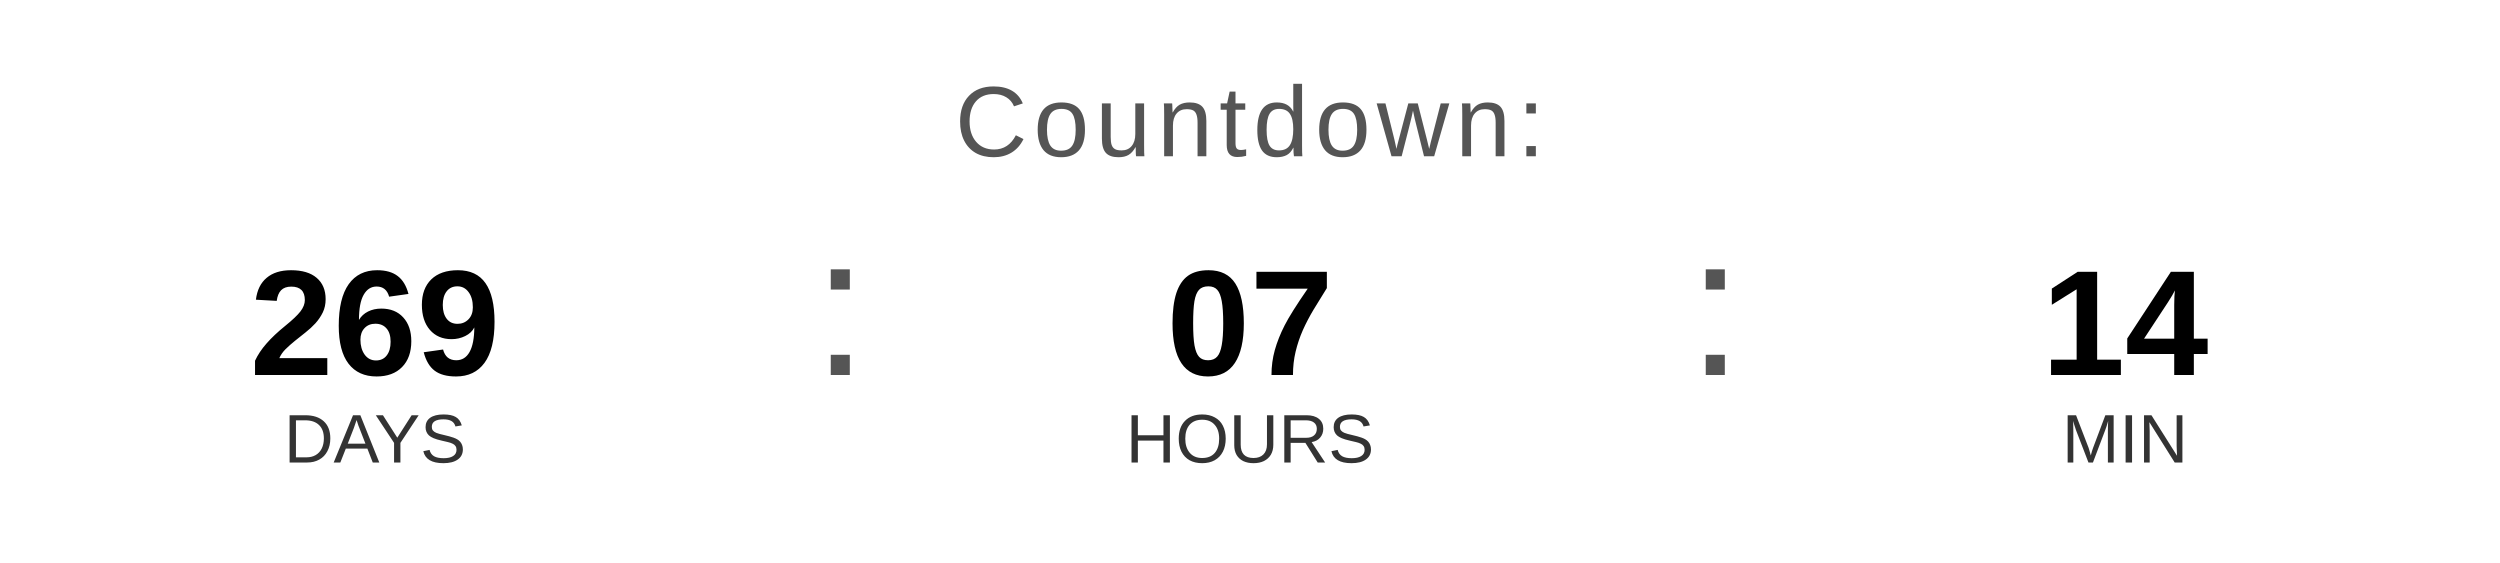
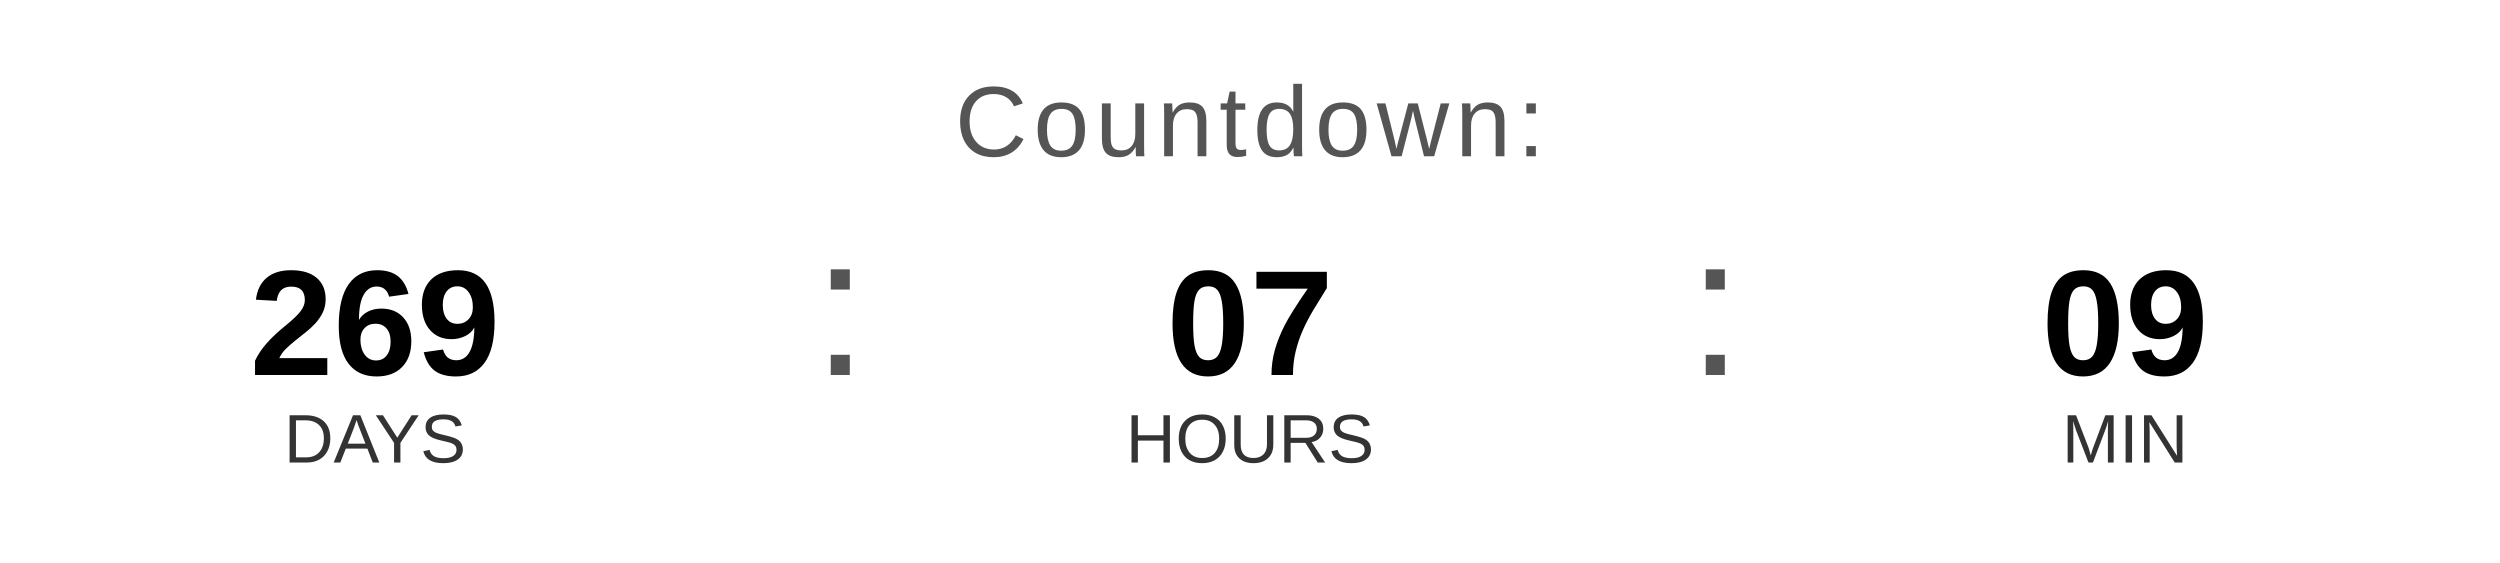
<svg xmlns="http://www.w3.org/2000/svg" width="400" height="90" viewBox="0 0 400 90">
  <text x="200" y="25" font-family="Arial, Helvetica, sans-serif" font-size="16" fill="#555555" text-anchor="middle" letter-spacing="1">
    Countdown:
  </text>
  <text x="60" y="60" font-family="Arial, Helvetica, sans-serif" font-size="24" font-weight="bold" fill="#000000" text-anchor="middle">269</text>
  <text x="60" y="74" font-family="Arial, Helvetica, sans-serif" font-size="11" fill="#333333" text-anchor="middle">DAYS</text>
  <text x="130" y="60" font-family="Arial, sans-serif" font-size="32" fill="#555555">:</text>
  <text x="200" y="60" font-family="Arial, Helvetica, sans-serif" font-size="24" font-weight="bold" fill="#000000" text-anchor="middle">07</text>
  <text x="200" y="74" font-family="Arial, Helvetica, sans-serif" font-size="11" fill="#333333" text-anchor="middle">HOURS</text>
  <text x="270" y="60" font-family="Arial, sans-serif" font-size="32" fill="#555555">:</text>
-   <text x="340" y="60" font-family="Arial, Helvetica, sans-serif" font-size="24" font-weight="bold" fill="#000000" text-anchor="middle">14</text>
+   <text x="340" y="60" font-family="Arial, Helvetica, sans-serif" font-size="24" font-weight="bold" fill="#000000" text-anchor="middle">09</text>
  <text x="340" y="74" font-family="Arial, Helvetica, sans-serif" font-size="11" fill="#333333" text-anchor="middle">MIN</text>
</svg>
